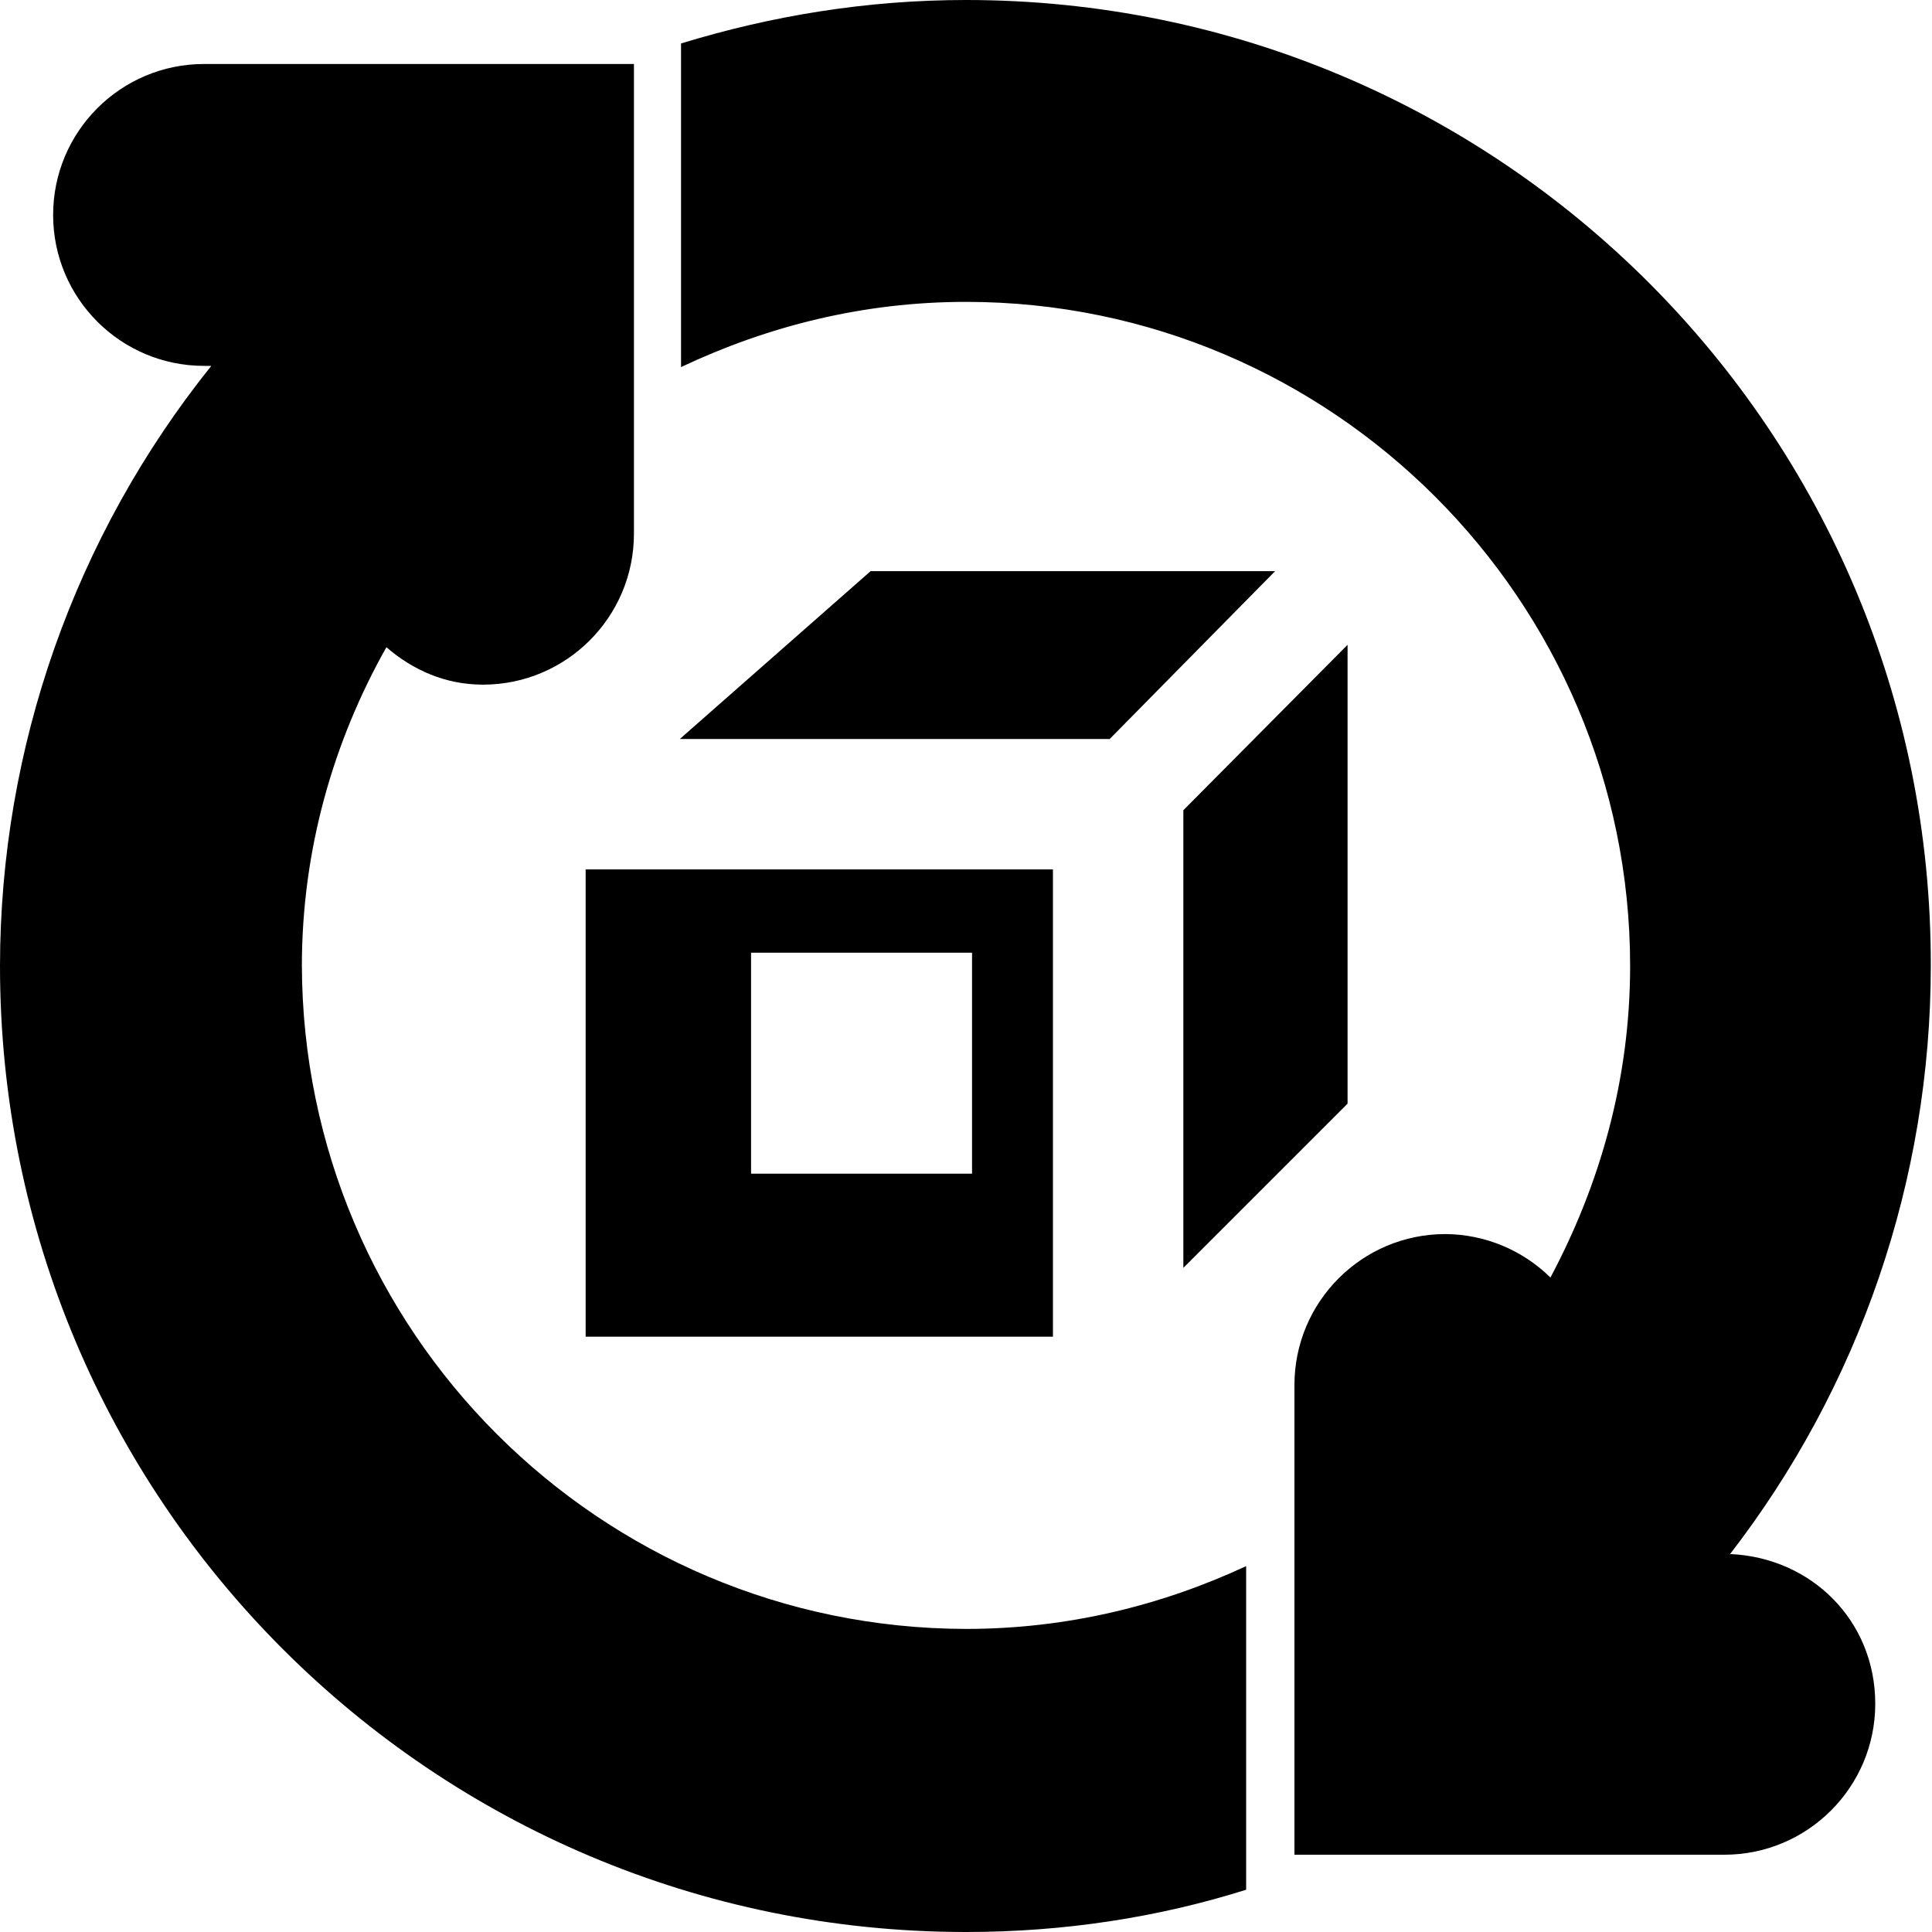
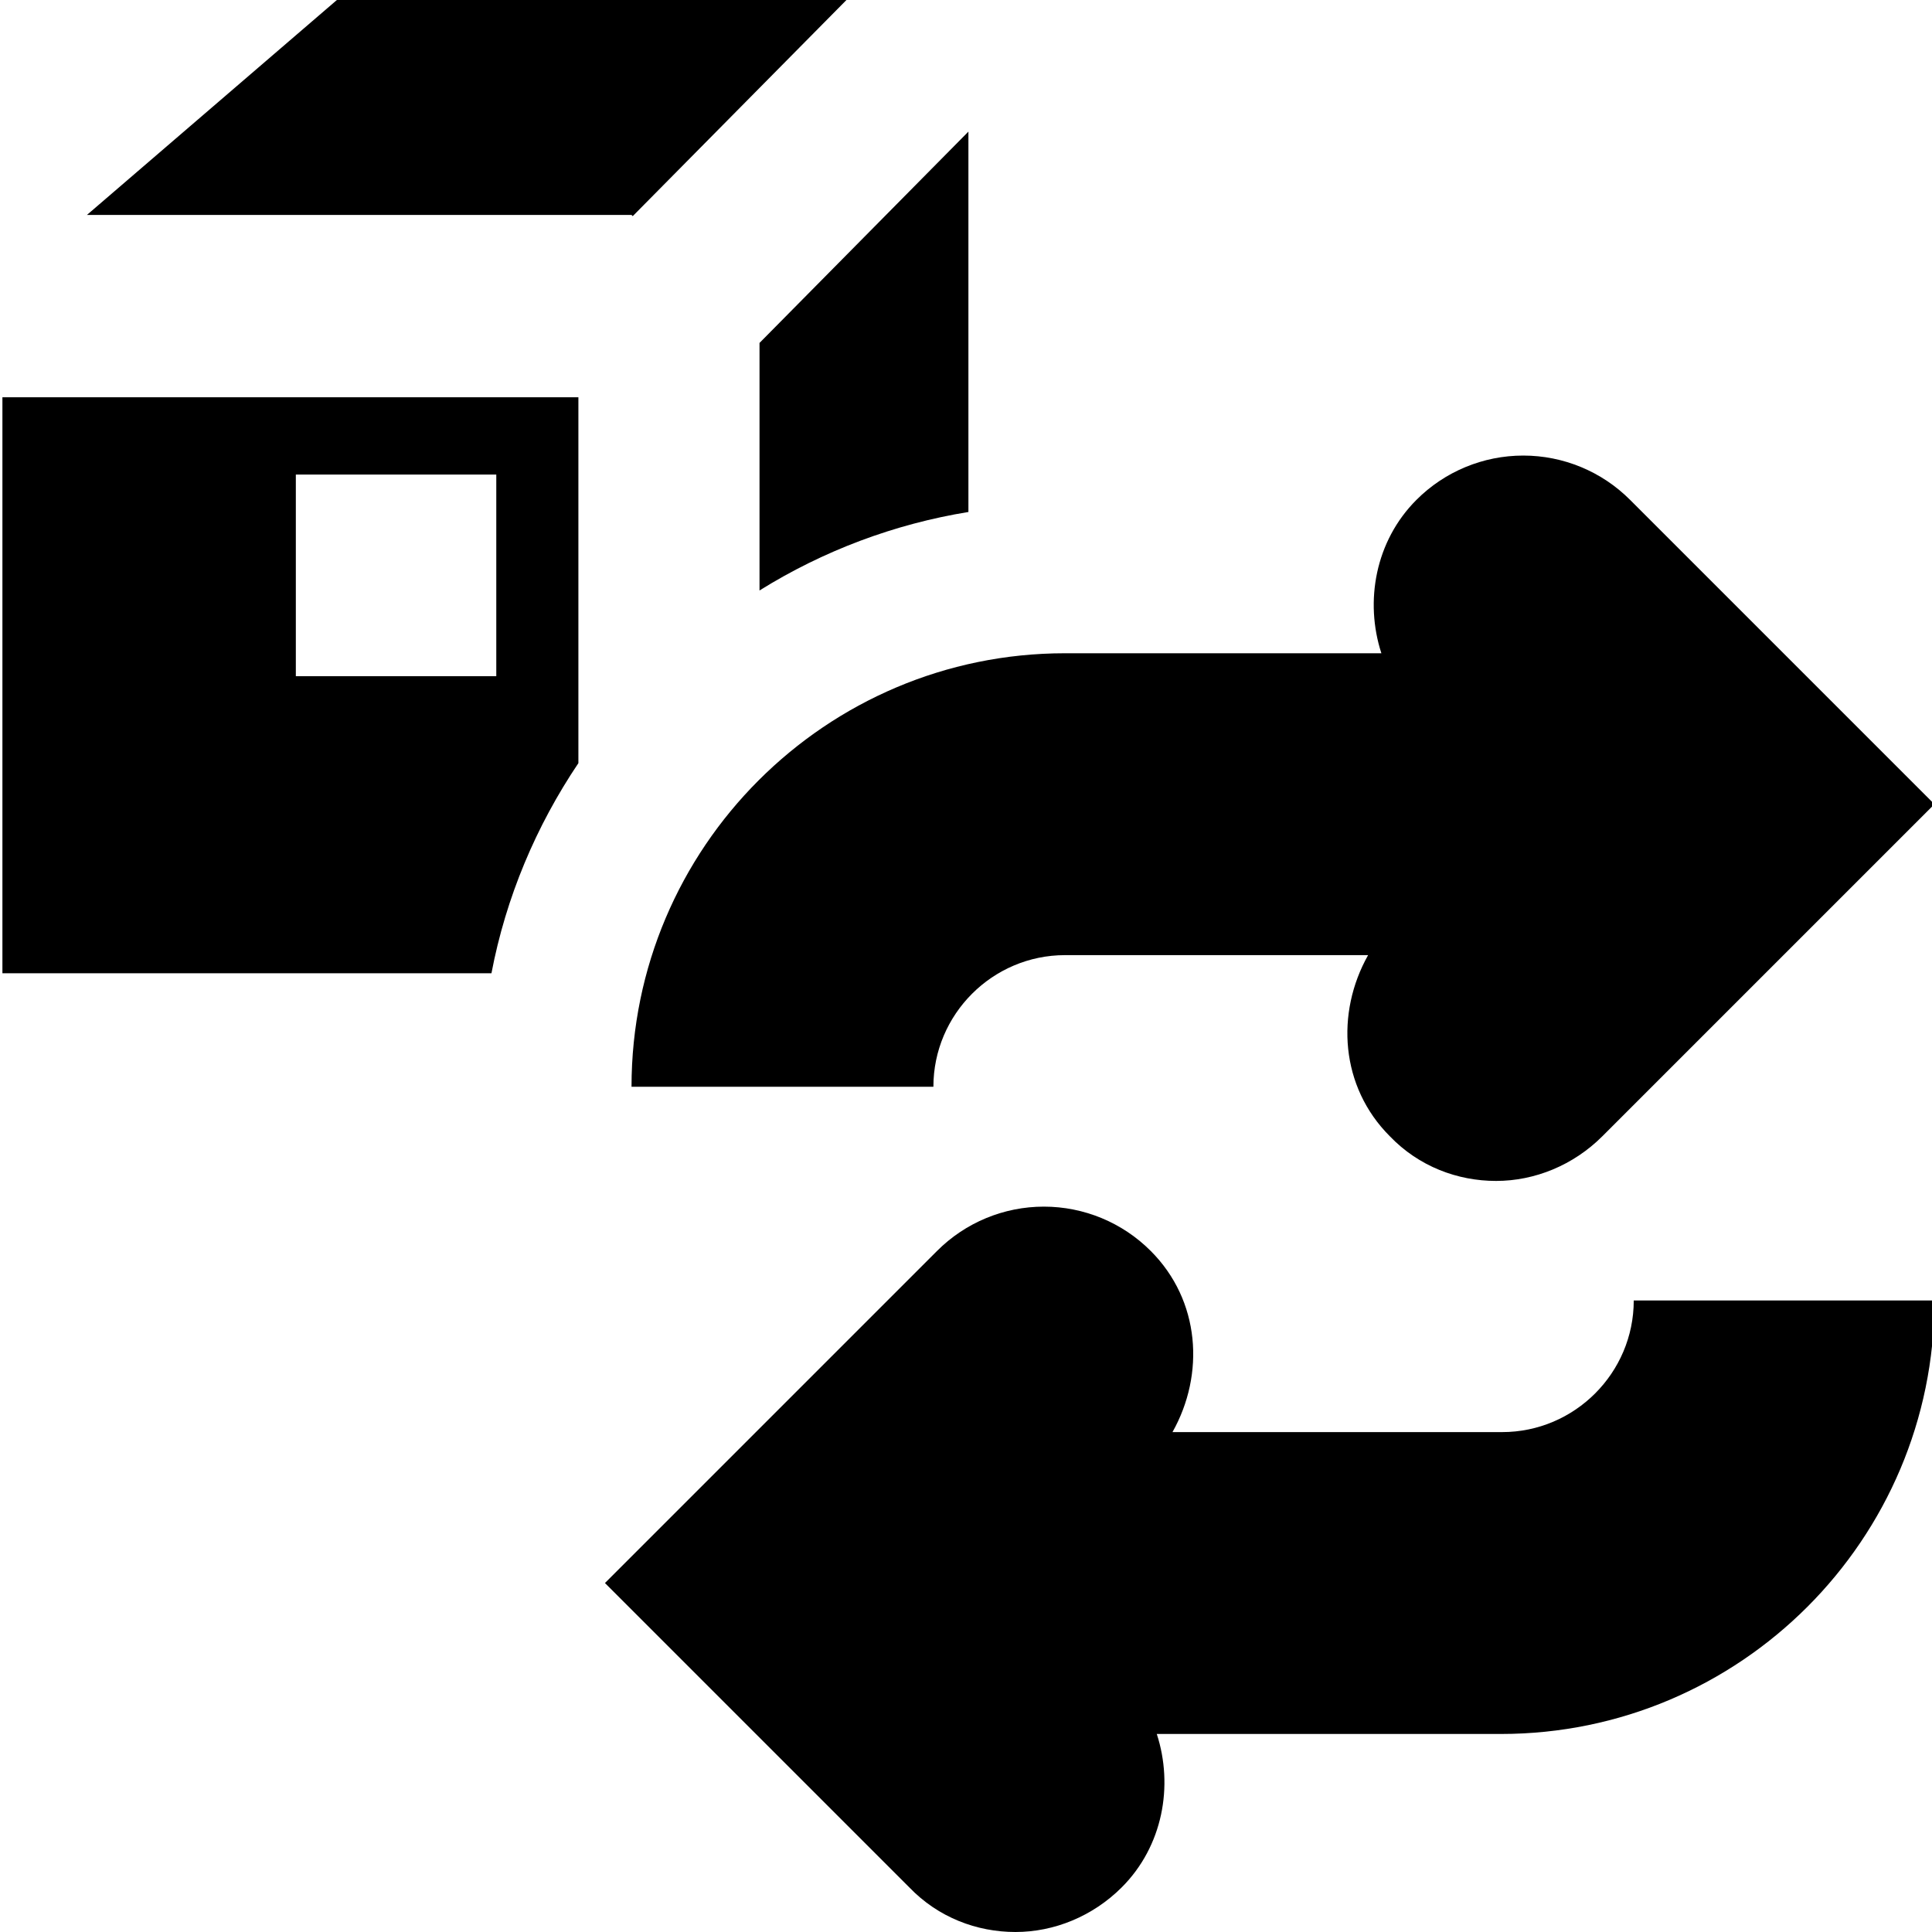
<svg xmlns="http://www.w3.org/2000/svg" viewBox="0 0 16 16">
-   <path d="M7.21 4.73h3.35L9.19 6.12H5.63zm3.95 4.42V5.34L9.8 6.71v3.79l1.36-1.36ZM4.85 7.2h3.87v3.87H4.85zm1.37 2.52h1.83V7.89H6.22zM2.5 8c0-.96.26-1.86.7-2.64.22.19.49.31.8.31.69 0 1.25-.56 1.25-1.25V.53H1.69a1.25 1.25 0 0 0 0 2.5h.06A7.95 7.95 0 0 0 0 8c0 4.42 3.58 8 8 8 .81 0 1.59-.12 2.32-.35v-2.68c-.71.33-1.49.52-2.32.52a5.51 5.51 0 0 1-5.5-5.5Zm11.82 4.88A7.97 7.97 0 0 0 15.99 8C16 3.58 12.42 0 8 0c-.82 0-1.61.13-2.36.36v2.68C6.36 2.7 7.15 2.5 8 2.5c3.03 0 5.5 2.47 5.5 5.5 0 .94-.25 1.81-.66 2.58a1.25 1.25 0 0 0-.87-.36c-.69 0-1.25.56-1.25 1.25v3.89h3.56c.69 0 1.25-.56 1.25-1.25s-.53-1.21-1.2-1.24Z" />
+   <path d="M.02 8.06h4.05c.12-.63.37-1.22.72-1.74V3.29H.02zm2.43-4.13h1.66V5.6H2.45zm2.78-2.15H.72L2.79 0h4.22L5.24 1.79Zm1.06 1.06 1.73-1.75v3.15a4.7 4.7 0 0 0-1.73.65V2.85Zm2.52 2.57h2.63c-.14-.43-.05-.93.29-1.27a1.25 1.25 0 0 1 1.77 0l2.52 2.52-2.75 2.75c-.24.24-.56.37-.88.37s-.64-.12-.88-.37c-.41-.41-.45-1.02-.18-1.5H8.82c-.6 0-1.09.49-1.09 1.09h-2.5c0-1.98 1.61-3.59 3.59-3.59Zm7.21 5.36c0 1.98-1.61 3.59-3.59 3.59H9.58c.14.43.05.93-.29 1.27-.24.24-.56.37-.88.37s-.64-.12-.88-.37l-2.52-2.52 2.75-2.75a1.25 1.25 0 0 1 1.77 0c.41.41.45 1.02.18 1.5h2.73c.6 0 1.09-.49 1.09-1.09h2.5Z" />
</svg>
